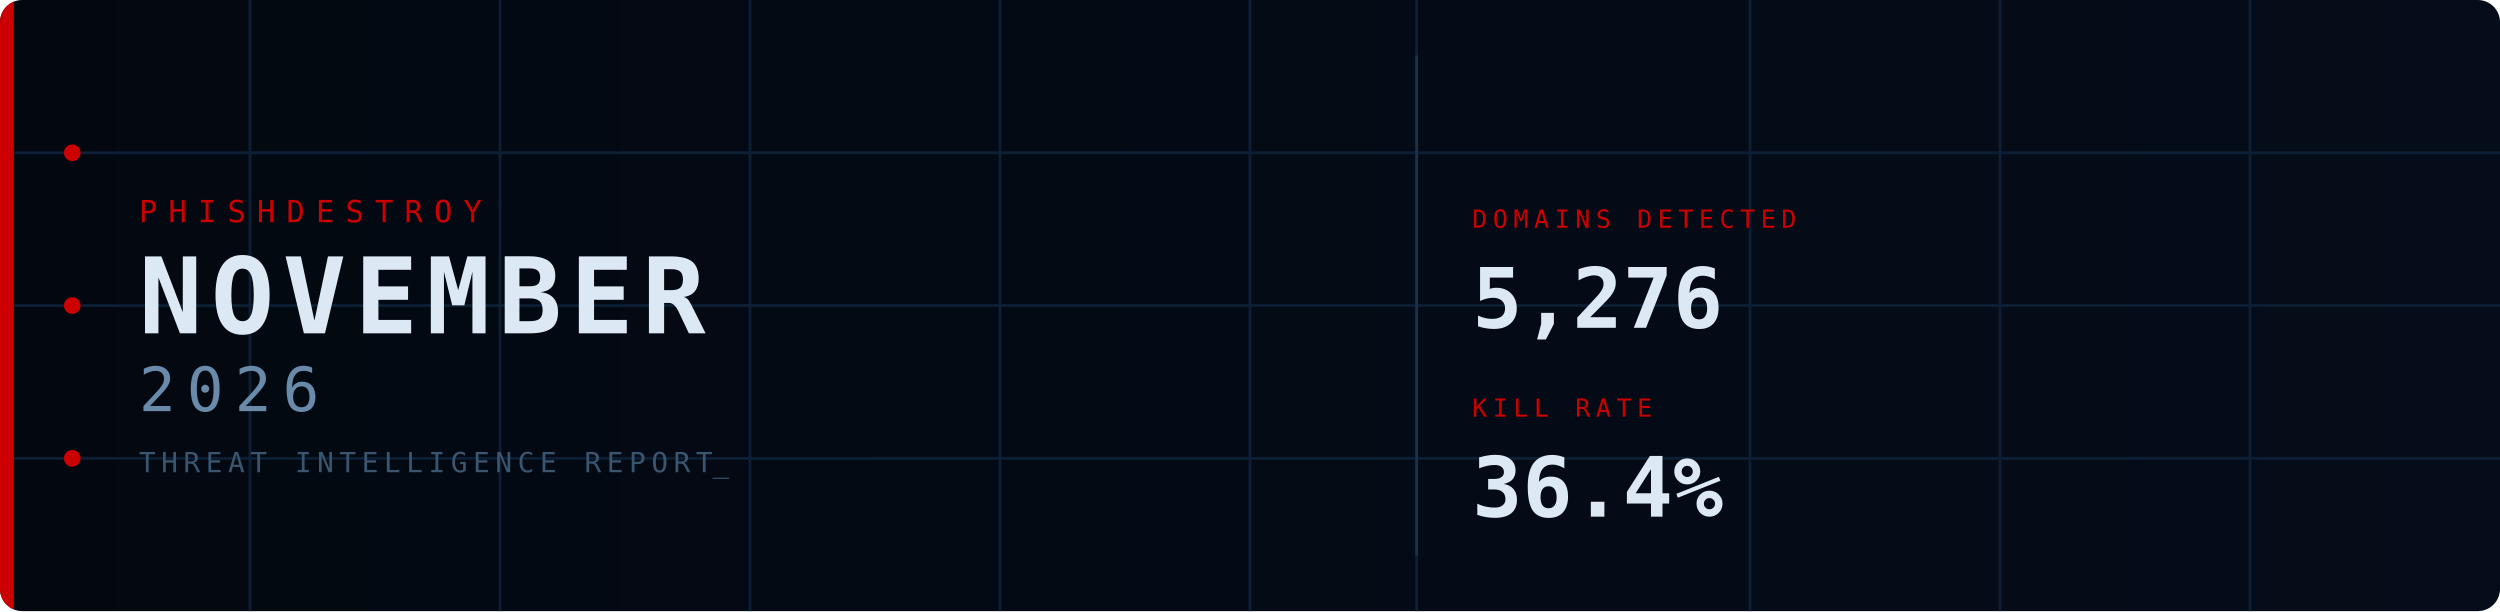
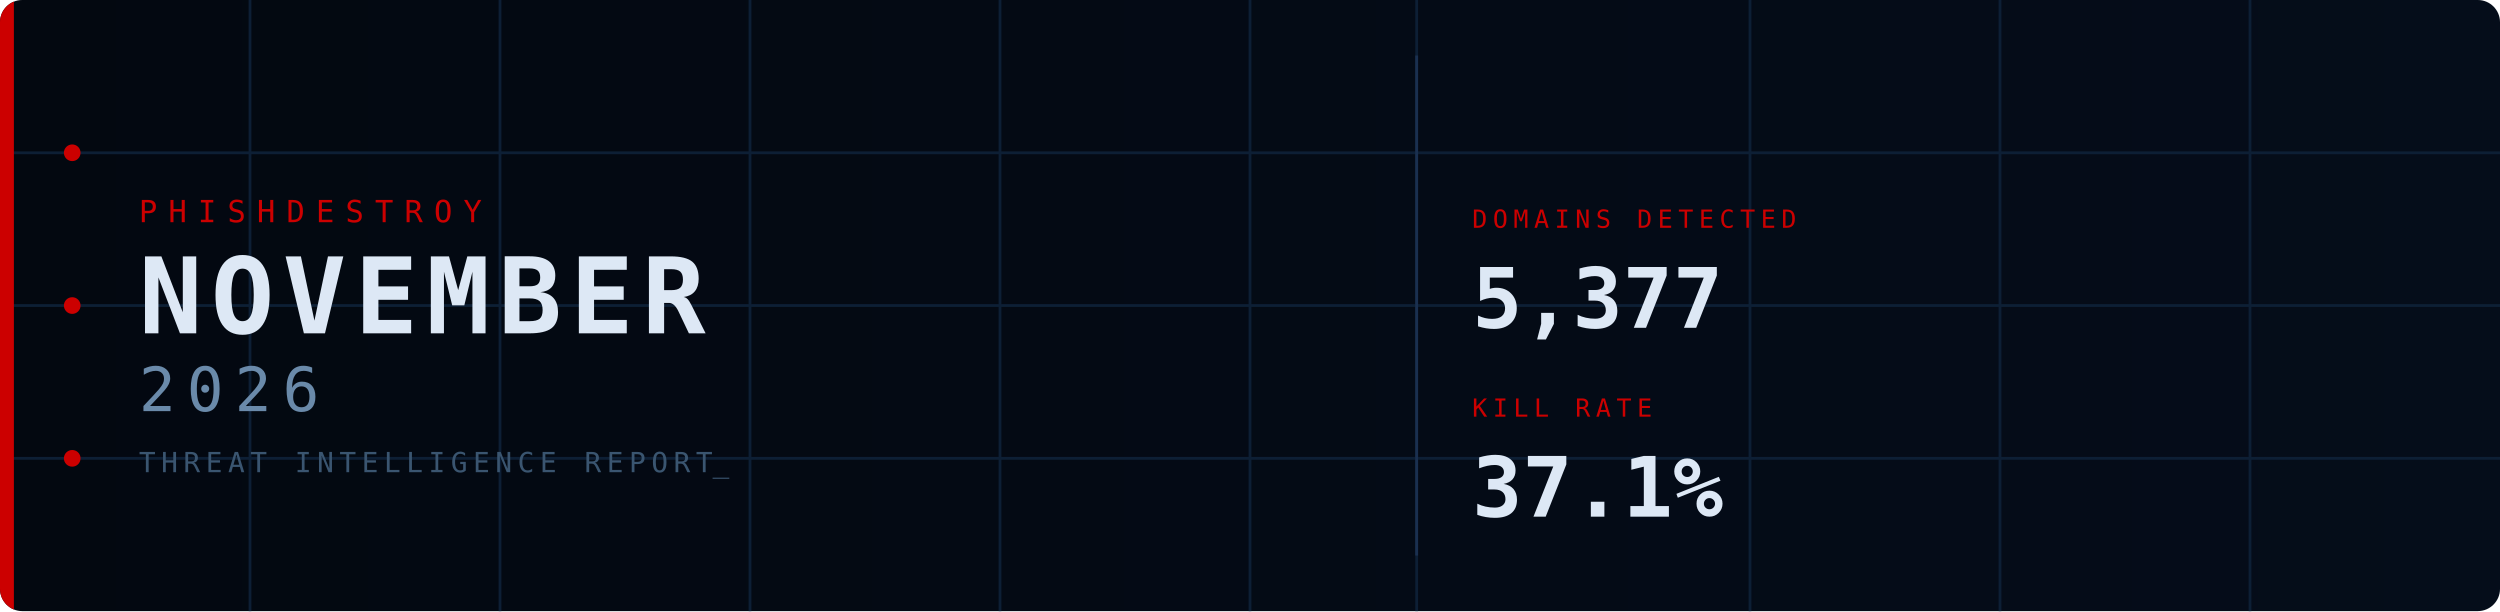
<svg xmlns="http://www.w3.org/2000/svg" width="900" height="220" viewBox="0 0 900 220">
  <defs>
    <linearGradient id="bg" x1="0%" y1="0%" x2="100%" y2="0%">
      <stop offset="0%" stop-color="#030810" />
      <stop offset="100%" stop-color="#050d1a" />
    </linearGradient>
    <clipPath id="cp">
      <rect width="900" height="220" rx="8" />
    </clipPath>
    <style>
      @keyframes fadein {
        from { opacity: 0; transform: translateY(8px); }
        to   { opacity: 1; transform: translateY(0); }
      }
      @keyframes fadein_right {
        from { opacity: 0; transform: translateX(8px); }
        to   { opacity: 1; transform: translateX(0); }
      }
      @keyframes pulse {
        0%,100% { opacity: 1; }
        50%      { opacity: 0.2; }
      }
      @keyframes blink {
        0%,100% { opacity: 1; }
        50%     { opacity: 0; }
      }
      @keyframes scanline {
        from { transform: translateY(-20px); }
        to   { transform: translateY(240px); }
      }
      @keyframes arc1draw {
        from { stroke-dashoffset: 565.49; }
        to   { stroke-dashoffset: 0; }
      }
      @keyframes arc2draw {
        from { stroke-dashoffset: 408.41; }
        to   { stroke-dashoffset: 0; }
      }
      @keyframes glow {
        0%,100% { opacity: 1; }
        50%     { opacity: 0.7; }
      }
      .fi0  { animation: fadein 0.7s ease  0.1s; }
      .fi1  { animation: fadein 0.7s ease  0.3s; }
      .fi2  { animation: fadein 0.7s ease  0.45s; }
      .fi3  { animation: fadein 0.7s ease  0.6s; }
      .fir1 { animation: fadein_right 0.7s ease  0.7s; }
      .fir2 { animation: fadein_right 0.7s ease  0.9s; }
      .p0   { animation: pulse 2.5s ease-in-out infinite 0s; }
      .p1   { animation: pulse 2.5s ease-in-out infinite 0.8s; }
      .p2   { animation: pulse 2.5s ease-in-out infinite 1.6s; }
      .cursor { animation: blink 1s step-end infinite; }
    </style>
  </defs>
  <rect width="900" height="220" rx="8" fill="url(#bg)" />
  <g clip-path="url(#cp)">
    <line x1="90" y1="0" x2="90" y2="220" stroke="#0d1f35" stroke-width="1" />
    <line x1="180" y1="0" x2="180" y2="220" stroke="#0d1f35" stroke-width="1" />
    <line x1="270" y1="0" x2="270" y2="220" stroke="#0d1f35" stroke-width="1" />
    <line x1="360" y1="0" x2="360" y2="220" stroke="#0d1f35" stroke-width="1" />
    <line x1="450" y1="0" x2="450" y2="220" stroke="#0d1f35" stroke-width="1" />
    <line x1="510" y1="0" x2="510" y2="220" stroke="#0d1f35" stroke-width="1" />
    <line x1="630" y1="0" x2="630" y2="220" stroke="#0d1f35" stroke-width="1" />
    <line x1="720" y1="0" x2="720" y2="220" stroke="#0d1f35" stroke-width="1" />
    <line x1="810" y1="0" x2="810" y2="220" stroke="#0d1f35" stroke-width="1" />
    <line x1="0" y1="55" x2="900" y2="55" stroke="#0d1f35" stroke-width="1" />
    <line x1="0" y1="110" x2="900" y2="110" stroke="#0d1f35" stroke-width="1" />
    <line x1="0" y1="165" x2="900" y2="165" stroke="#0d1f35" stroke-width="1" />
    <rect x="0" y="0" width="5" height="220" fill="#CC0000" style="animation: glow 3s ease-in-out infinite;" />
    <circle cx="26" cy="55" r="3" fill="#CC0000" class="p0" />
    <circle cx="26" cy="110" r="3" fill="#CC0000" class="p1" />
    <circle cx="26" cy="165" r="3" fill="#CC0000" class="p2" />
    <circle cx="870" cy="110" r="90" fill="none" stroke="#CC0000" stroke-opacity="0.22" stroke-width="1.5" stroke-dasharray="565.49" stroke-dashoffset="565.49" style="animation: arc1draw 2s ease-out  0.5s;" />
    <circle cx="870" cy="110" r="65" fill="none" stroke="#CC0000" stroke-opacity="0.14" stroke-width="1" stroke-dasharray="408.41" stroke-dashoffset="408.41" style="animation: arc2draw 2s ease-out  0.7s;" />
    <rect x="0" y="-20" width="900" height="20" fill="#4488cc" opacity="0.04" style="animation: scanline 4s linear infinite;" />
    <text x="50" y="80" font-family="monospace" font-size="11" fill="#CC0000" letter-spacing="4" class="fi0">PHISHDESTROY</text>
    <text x="50" y="120" font-family="monospace" font-size="38" font-weight="bold" fill="#dde8f5" letter-spacing="3" class="fi1">NOVEMBER</text>
    <text x="50" y="148" font-family="monospace" font-size="22" fill="#6a8aaa" letter-spacing="4" class="fi2">2026</text>
    <text x="50" y="170" font-family="monospace" font-size="10" fill="#3a5570" letter-spacing="2" class="fi3">THREAT INTELLIGENCE REPORT<tspan class="cursor">_</tspan>
    </text>
    <line x1="510" y1="20" x2="510" y2="200" stroke="#1a3050" stroke-width="1" />
    <g class="fir1">
      <text x="530" y="82" font-family="monospace" font-size="9" fill="#CC0000" letter-spacing="2">DOMAINS DETECTED</text>
-       <text x="530" y="118" font-family="monospace" font-size="30" font-weight="bold" fill="#dde8f5">5,276</text>
+       <text x="530" y="118" font-family="monospace" font-size="30" font-weight="bold" fill="#dde8f5">5,377</text>
    </g>
    <g class="fir2">
      <text x="530" y="150" font-family="monospace" font-size="9" fill="#CC0000" letter-spacing="2">KILL RATE</text>
-       <text x="530" y="186" font-family="monospace" font-size="30" font-weight="bold" fill="#dde8f5">36.4%</text>
+       <text x="530" y="186" font-family="monospace" font-size="30" font-weight="bold" fill="#dde8f5">37.1%</text>
    </g>
  </g>
</svg>
